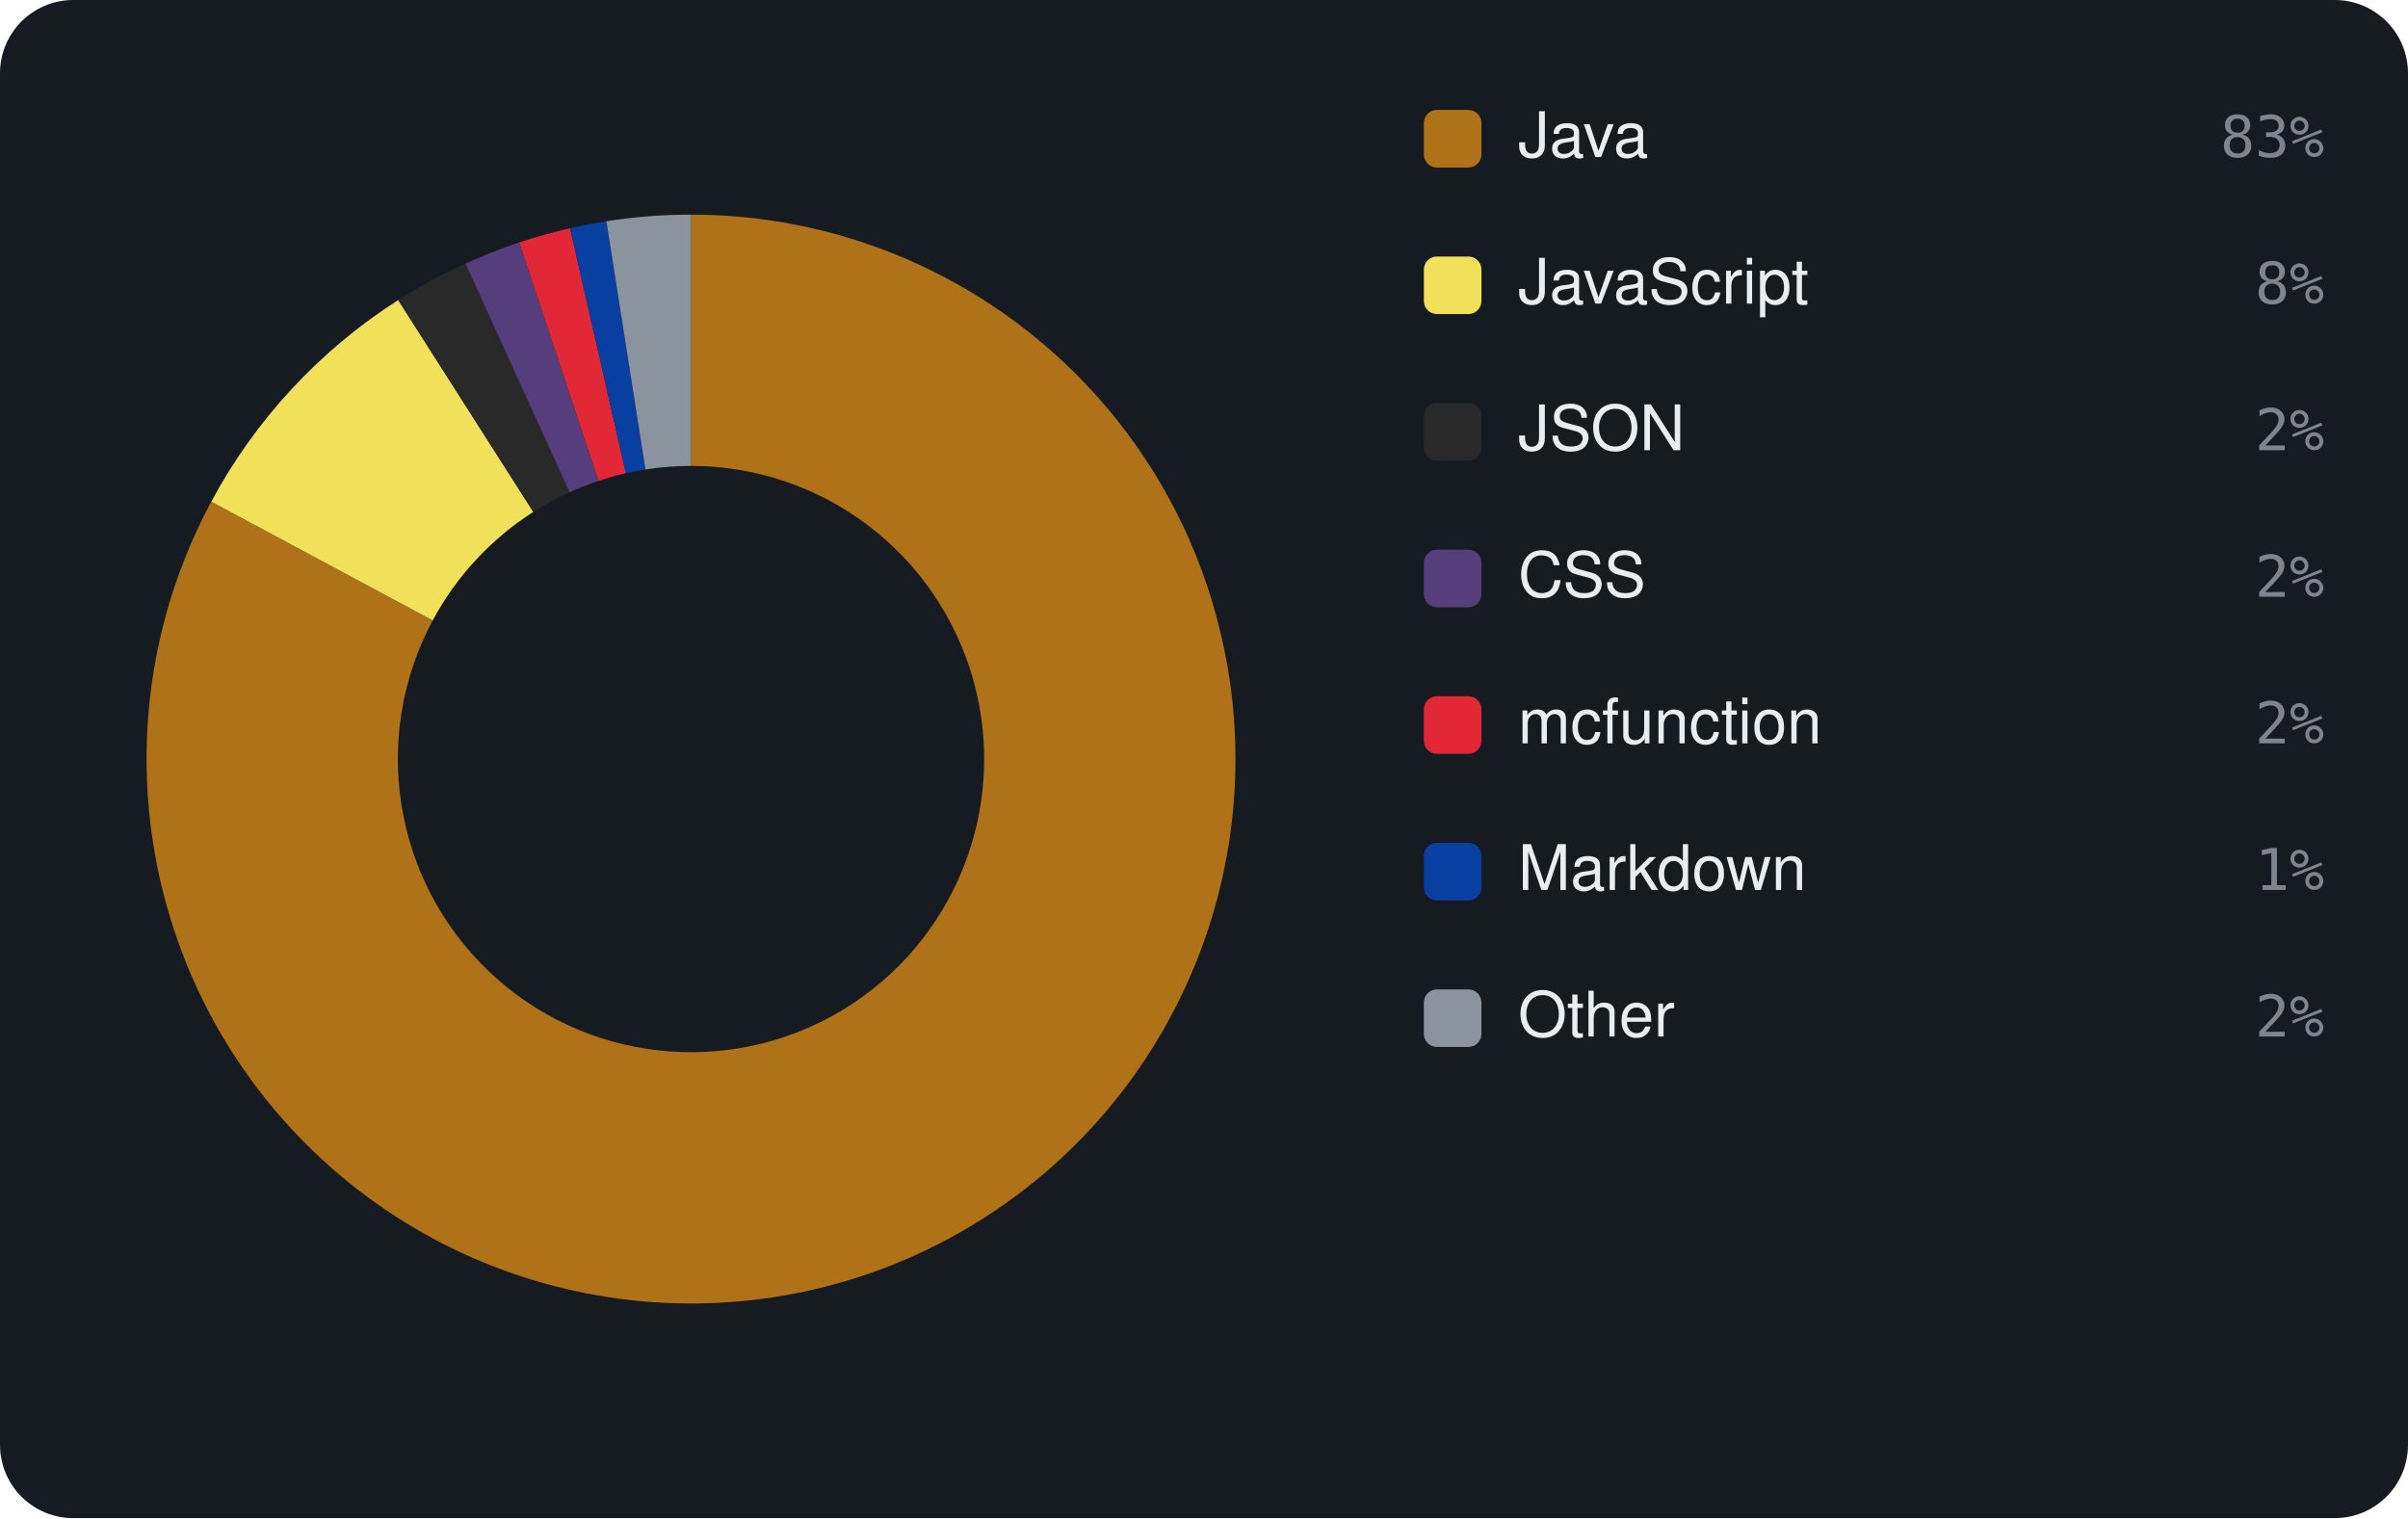
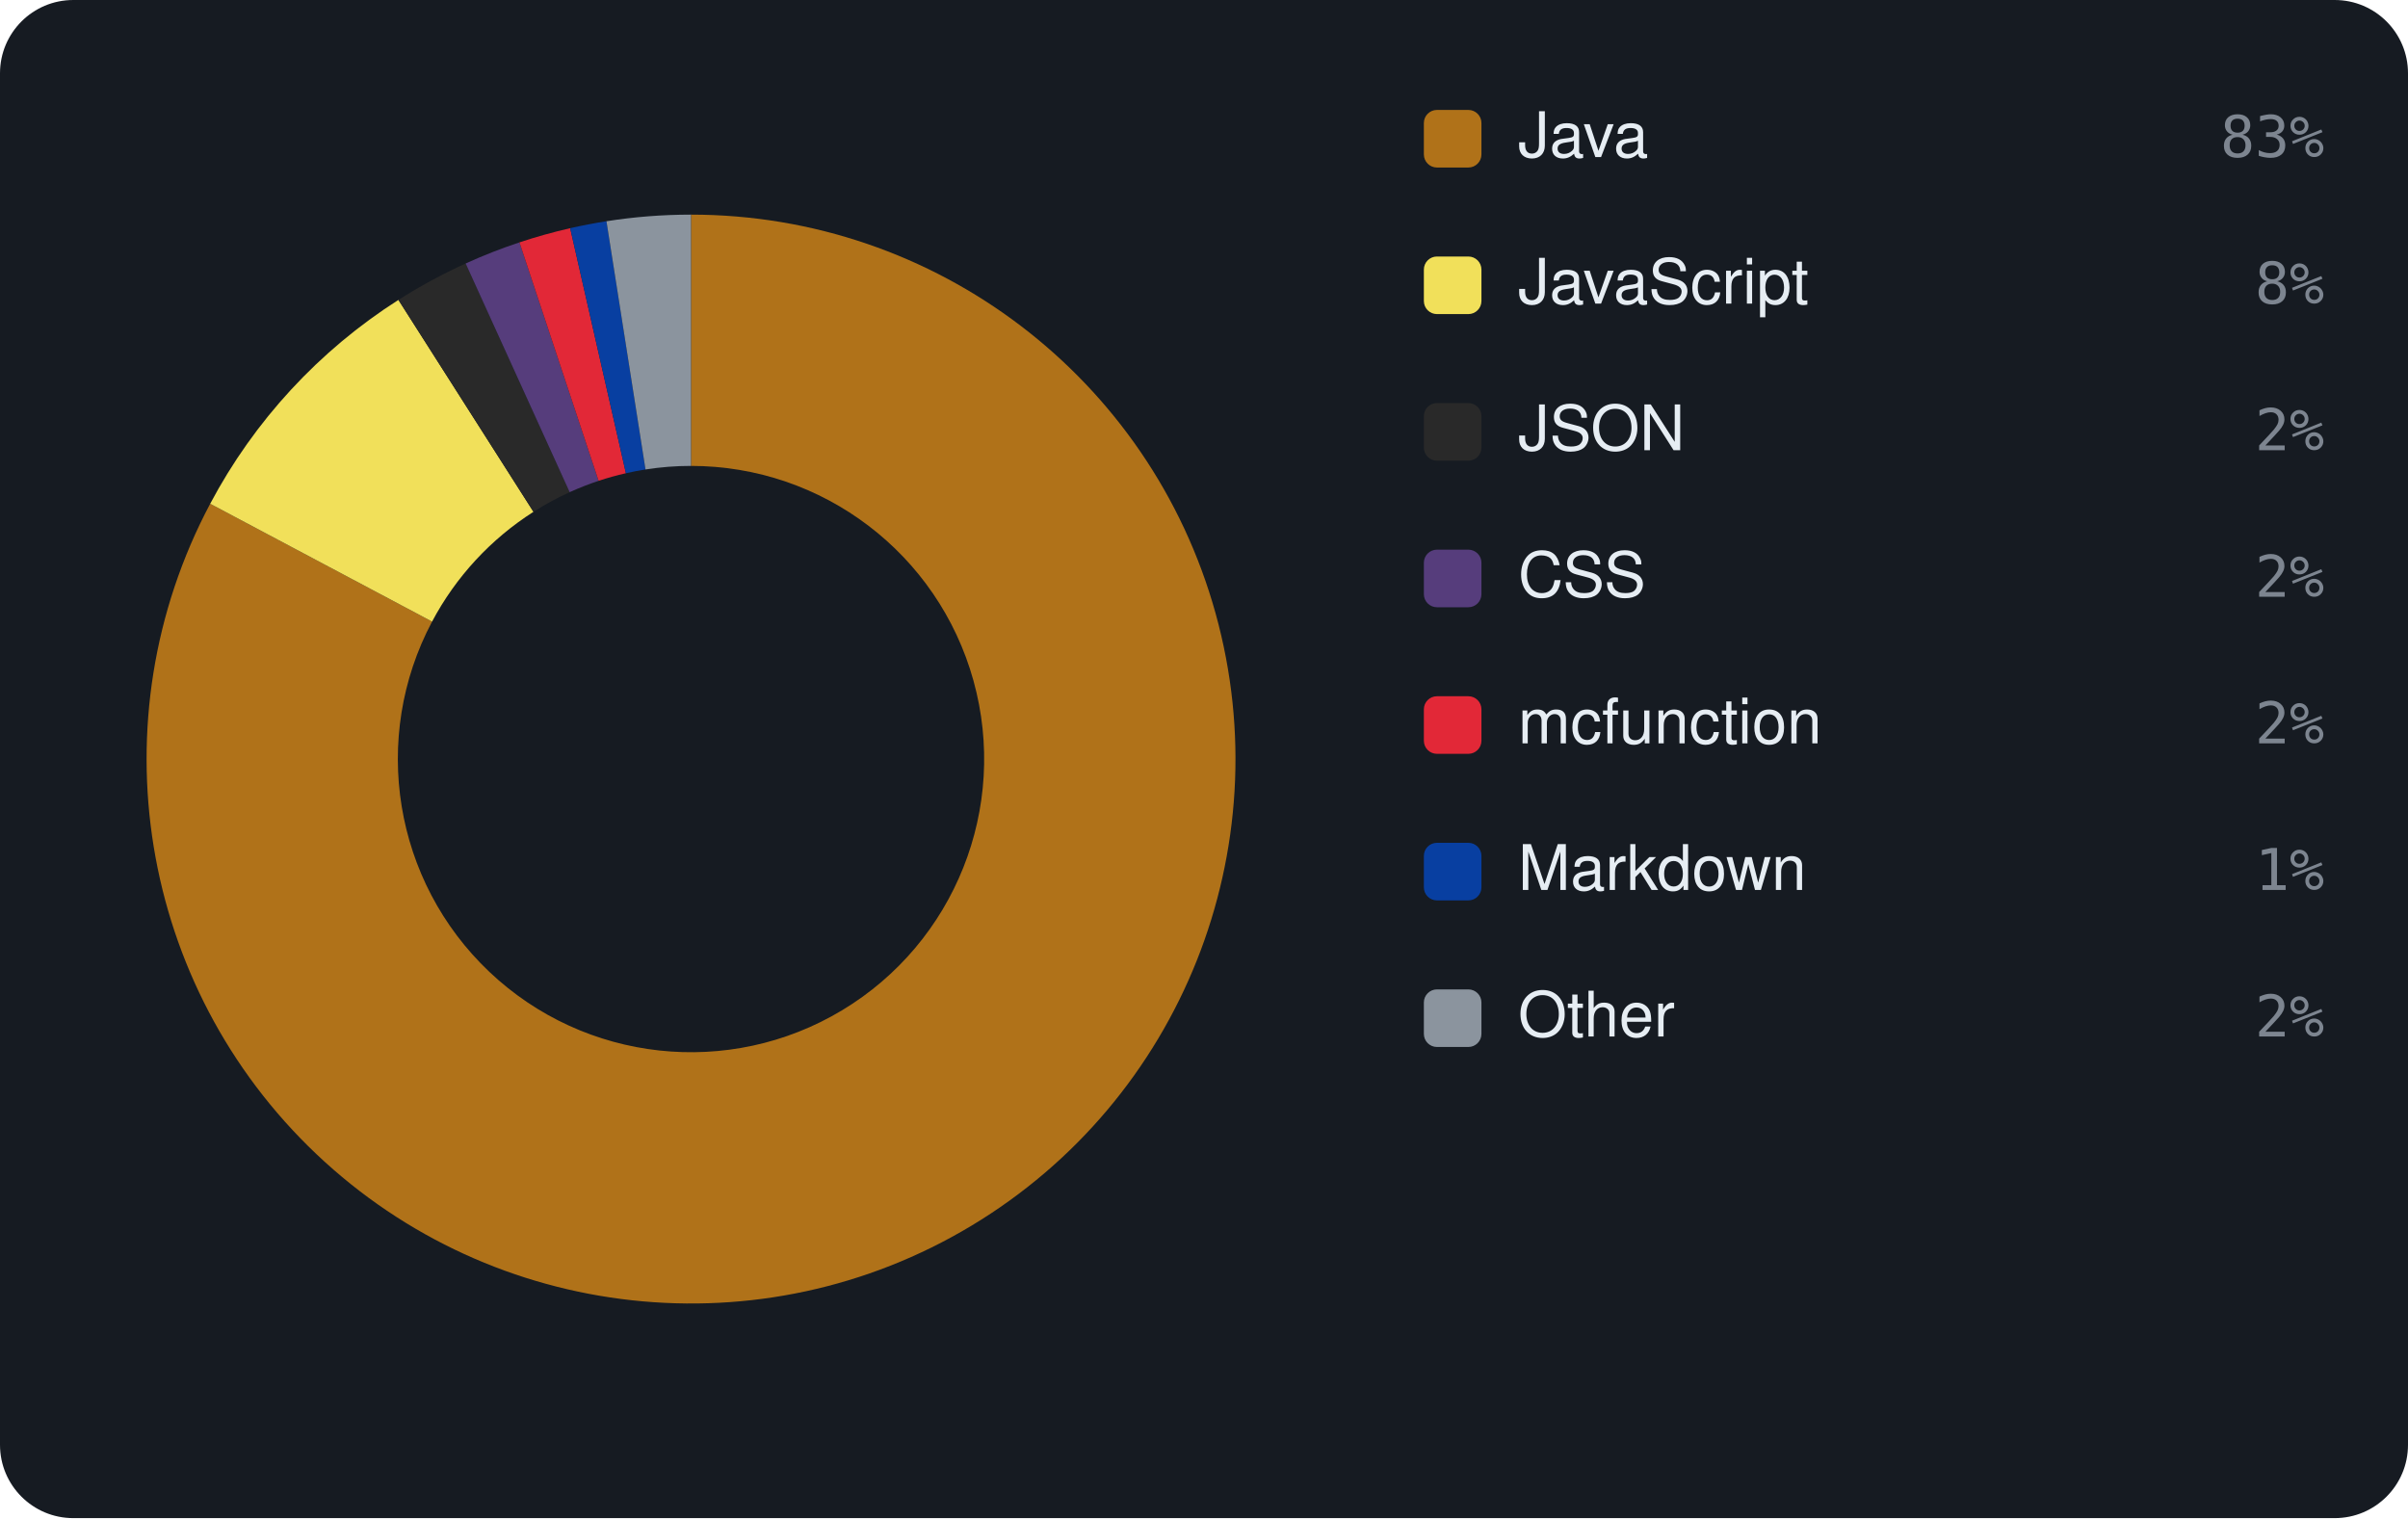
<svg xmlns="http://www.w3.org/2000/svg" viewBox="0 0 460 290" width="460" height="290" font-family="-apple-system,BlinkMacSystemFont,'Segoe UI',Helvetica,Arial,sans-serif">
  <rect width="460" height="290" rx="14" fill="#161b22" />
-   <path d="M132.00 41.00 A104 104 0 1 1 40.36 95.83 L82.66 118.52 A56 56 0 1 0 132.00 89.00 Z" fill="#b07219" />
-   <path d="M40.36 95.83 A104 104 0 0 1 76.07 57.32 L101.88 97.79 A56 56 0 0 0 82.66 118.52 Z" fill="#f1e05a" />
-   <path d="M76.07 57.32 A104 104 0 0 1 88.92 50.34 L108.80 94.03 A56 56 0 0 0 101.88 97.79 Z" fill="#292929" />
-   <path d="M88.92 50.34 A104 104 0 0 1 99.20 46.31 L114.34 91.86 A56 56 0 0 0 108.80 94.03 Z" fill="#563d7c" />
-   <path d="M99.20 46.31 A104 104 0 0 1 108.90 43.60 L119.56 90.40 A56 56 0 0 0 114.34 91.86 Z" fill="#E22837" />
-   <path d="M108.90 43.60 A104 104 0 0 1 115.84 42.26 L123.30 89.68 A56 56 0 0 0 119.56 90.40 Z" fill="#083fa1" />
-   <path d="M115.84 42.26 A104 104 0 0 1 132.00 41.00 L132.00 89.00 A56 56 0 0 0 123.30 89.68 Z" fill="#8b949e" />
+   <path d="M132.00 41.00 A104 104 0 1 1 40.15 96.23 L82.54 118.74 A56 56 0 1 0 132.00 89.00 Z" fill="#b07219" />
+   <path d="M40.15 96.23 A104 104 0 0 1 76.11 57.29 L101.91 97.77 A56 56 0 0 0 82.54 118.74 Z" fill="#f1e05a" />
+   <path d="M76.11 57.29 A104 104 0 0 1 88.95 50.33 L108.82 94.02 A56 56 0 0 0 101.91 97.77 Z" fill="#292929" />
+   <path d="M88.95 50.33 A104 104 0 0 1 99.23 46.30 L114.35 91.85 A56 56 0 0 0 108.82 94.02 Z" fill="#563d7c" />
+   <path d="M99.23 46.30 A104 104 0 0 1 108.92 43.59 L119.57 90.40 A56 56 0 0 0 114.35 91.85 Z" fill="#E22837" />
+   <path d="M108.92 43.59 A104 104 0 0 1 115.85 42.26 L123.31 89.68 A56 56 0 0 0 119.57 90.40 Z" fill="#083fa1" />
+   <path d="M115.85 42.26 A104 104 0 0 1 132.00 41.00 L132.00 89.00 A56 56 0 0 0 123.31 89.68 Z" fill="#8b949e" />
  <rect x="272" y="21" width="11" height="11" rx="2.5" fill="#b07219" />
  <text x="290" y="30" font-size="12" fill="#e6edf3">Java</text>
  <text x="444" y="30" text-anchor="end" font-size="11" font-family="monospace" fill="#7d8590">83%</text>
  <rect x="272" y="49" width="11" height="11" rx="2.5" fill="#f1e05a" />
  <text x="290" y="58" font-size="12" fill="#e6edf3">JavaScript</text>
  <text x="444" y="58" text-anchor="end" font-size="11" font-family="monospace" fill="#7d8590">8%</text>
  <rect x="272" y="77" width="11" height="11" rx="2.5" fill="#292929" />
  <text x="290" y="86" font-size="12" fill="#e6edf3">JSON</text>
  <text x="444" y="86" text-anchor="end" font-size="11" font-family="monospace" fill="#7d8590">2%</text>
  <rect x="272" y="105" width="11" height="11" rx="2.5" fill="#563d7c" />
  <text x="290" y="114" font-size="12" fill="#e6edf3">CSS</text>
  <text x="444" y="114" text-anchor="end" font-size="11" font-family="monospace" fill="#7d8590">2%</text>
  <rect x="272" y="133" width="11" height="11" rx="2.5" fill="#E22837" />
  <text x="290" y="142" font-size="12" fill="#e6edf3">mcfunction</text>
  <text x="444" y="142" text-anchor="end" font-size="11" font-family="monospace" fill="#7d8590">2%</text>
  <rect x="272" y="161" width="11" height="11" rx="2.5" fill="#083fa1" />
  <text x="290" y="170" font-size="12" fill="#e6edf3">Markdown</text>
  <text x="444" y="170" text-anchor="end" font-size="11" font-family="monospace" fill="#7d8590">1%</text>
  <rect x="272" y="189" width="11" height="11" rx="2.5" fill="#8b949e" />
  <text x="290" y="198" font-size="12" fill="#e6edf3">Other</text>
  <text x="444" y="198" text-anchor="end" font-size="11" font-family="monospace" fill="#7d8590">2%</text>
</svg>
